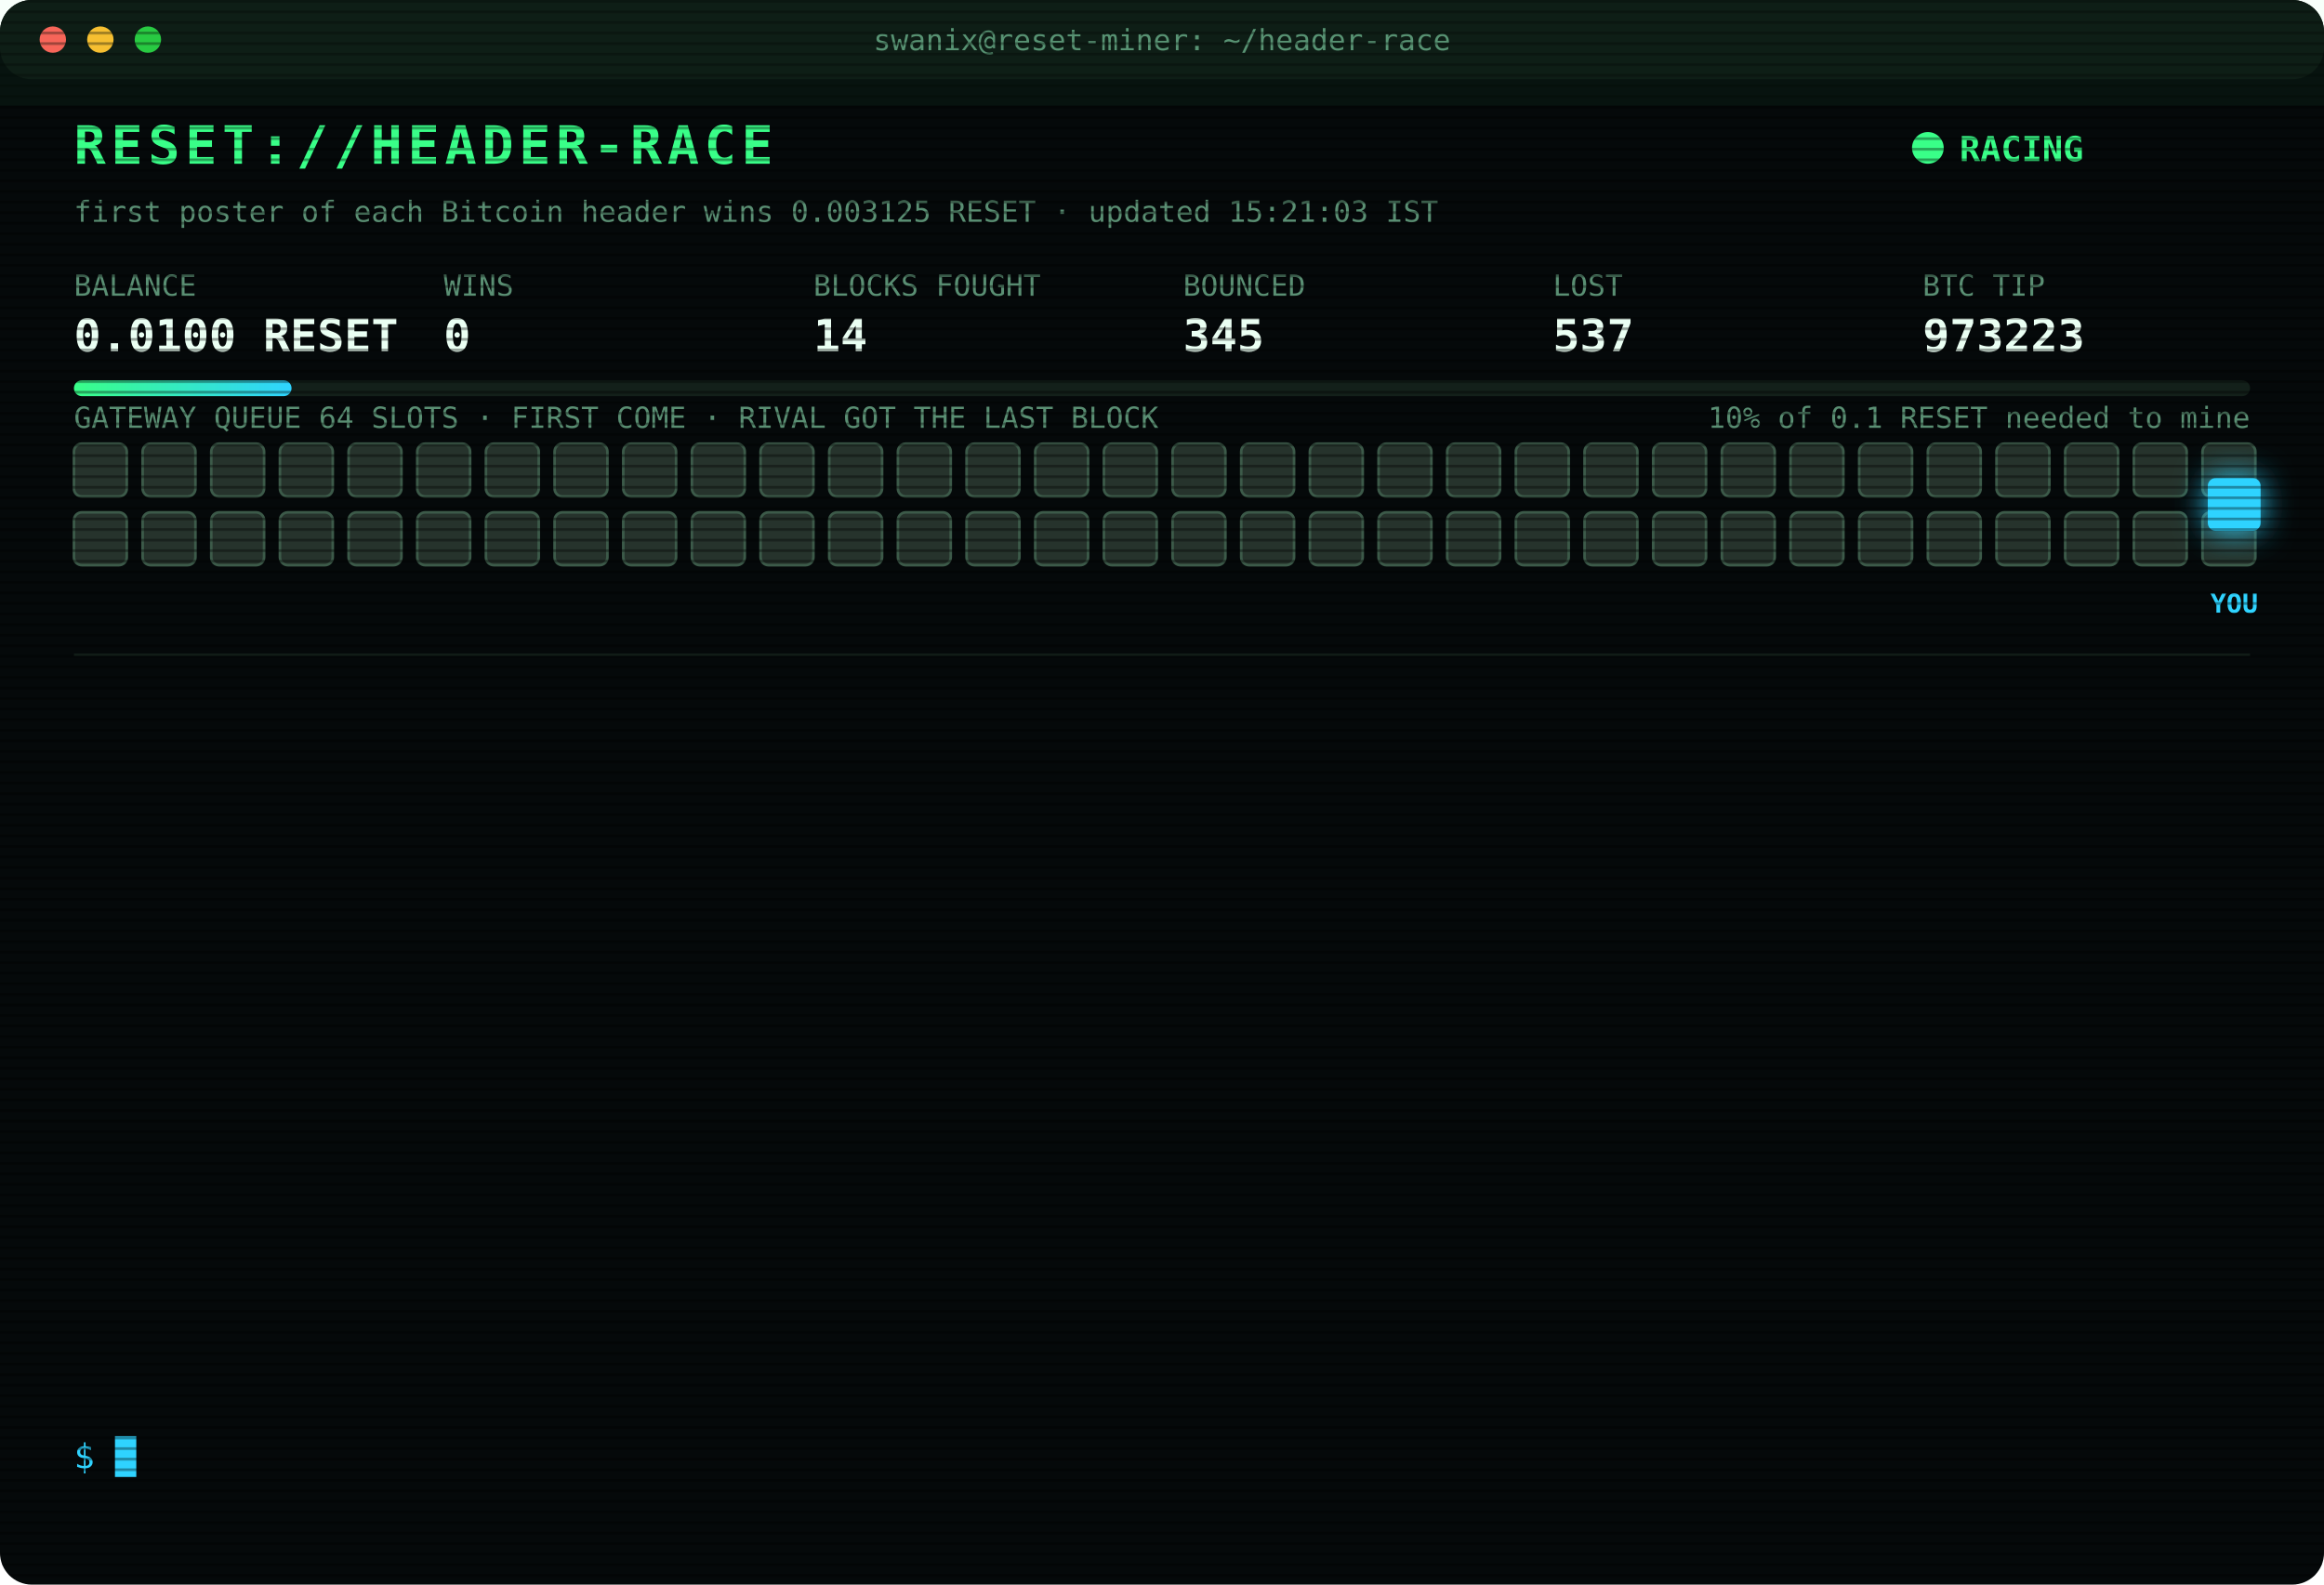
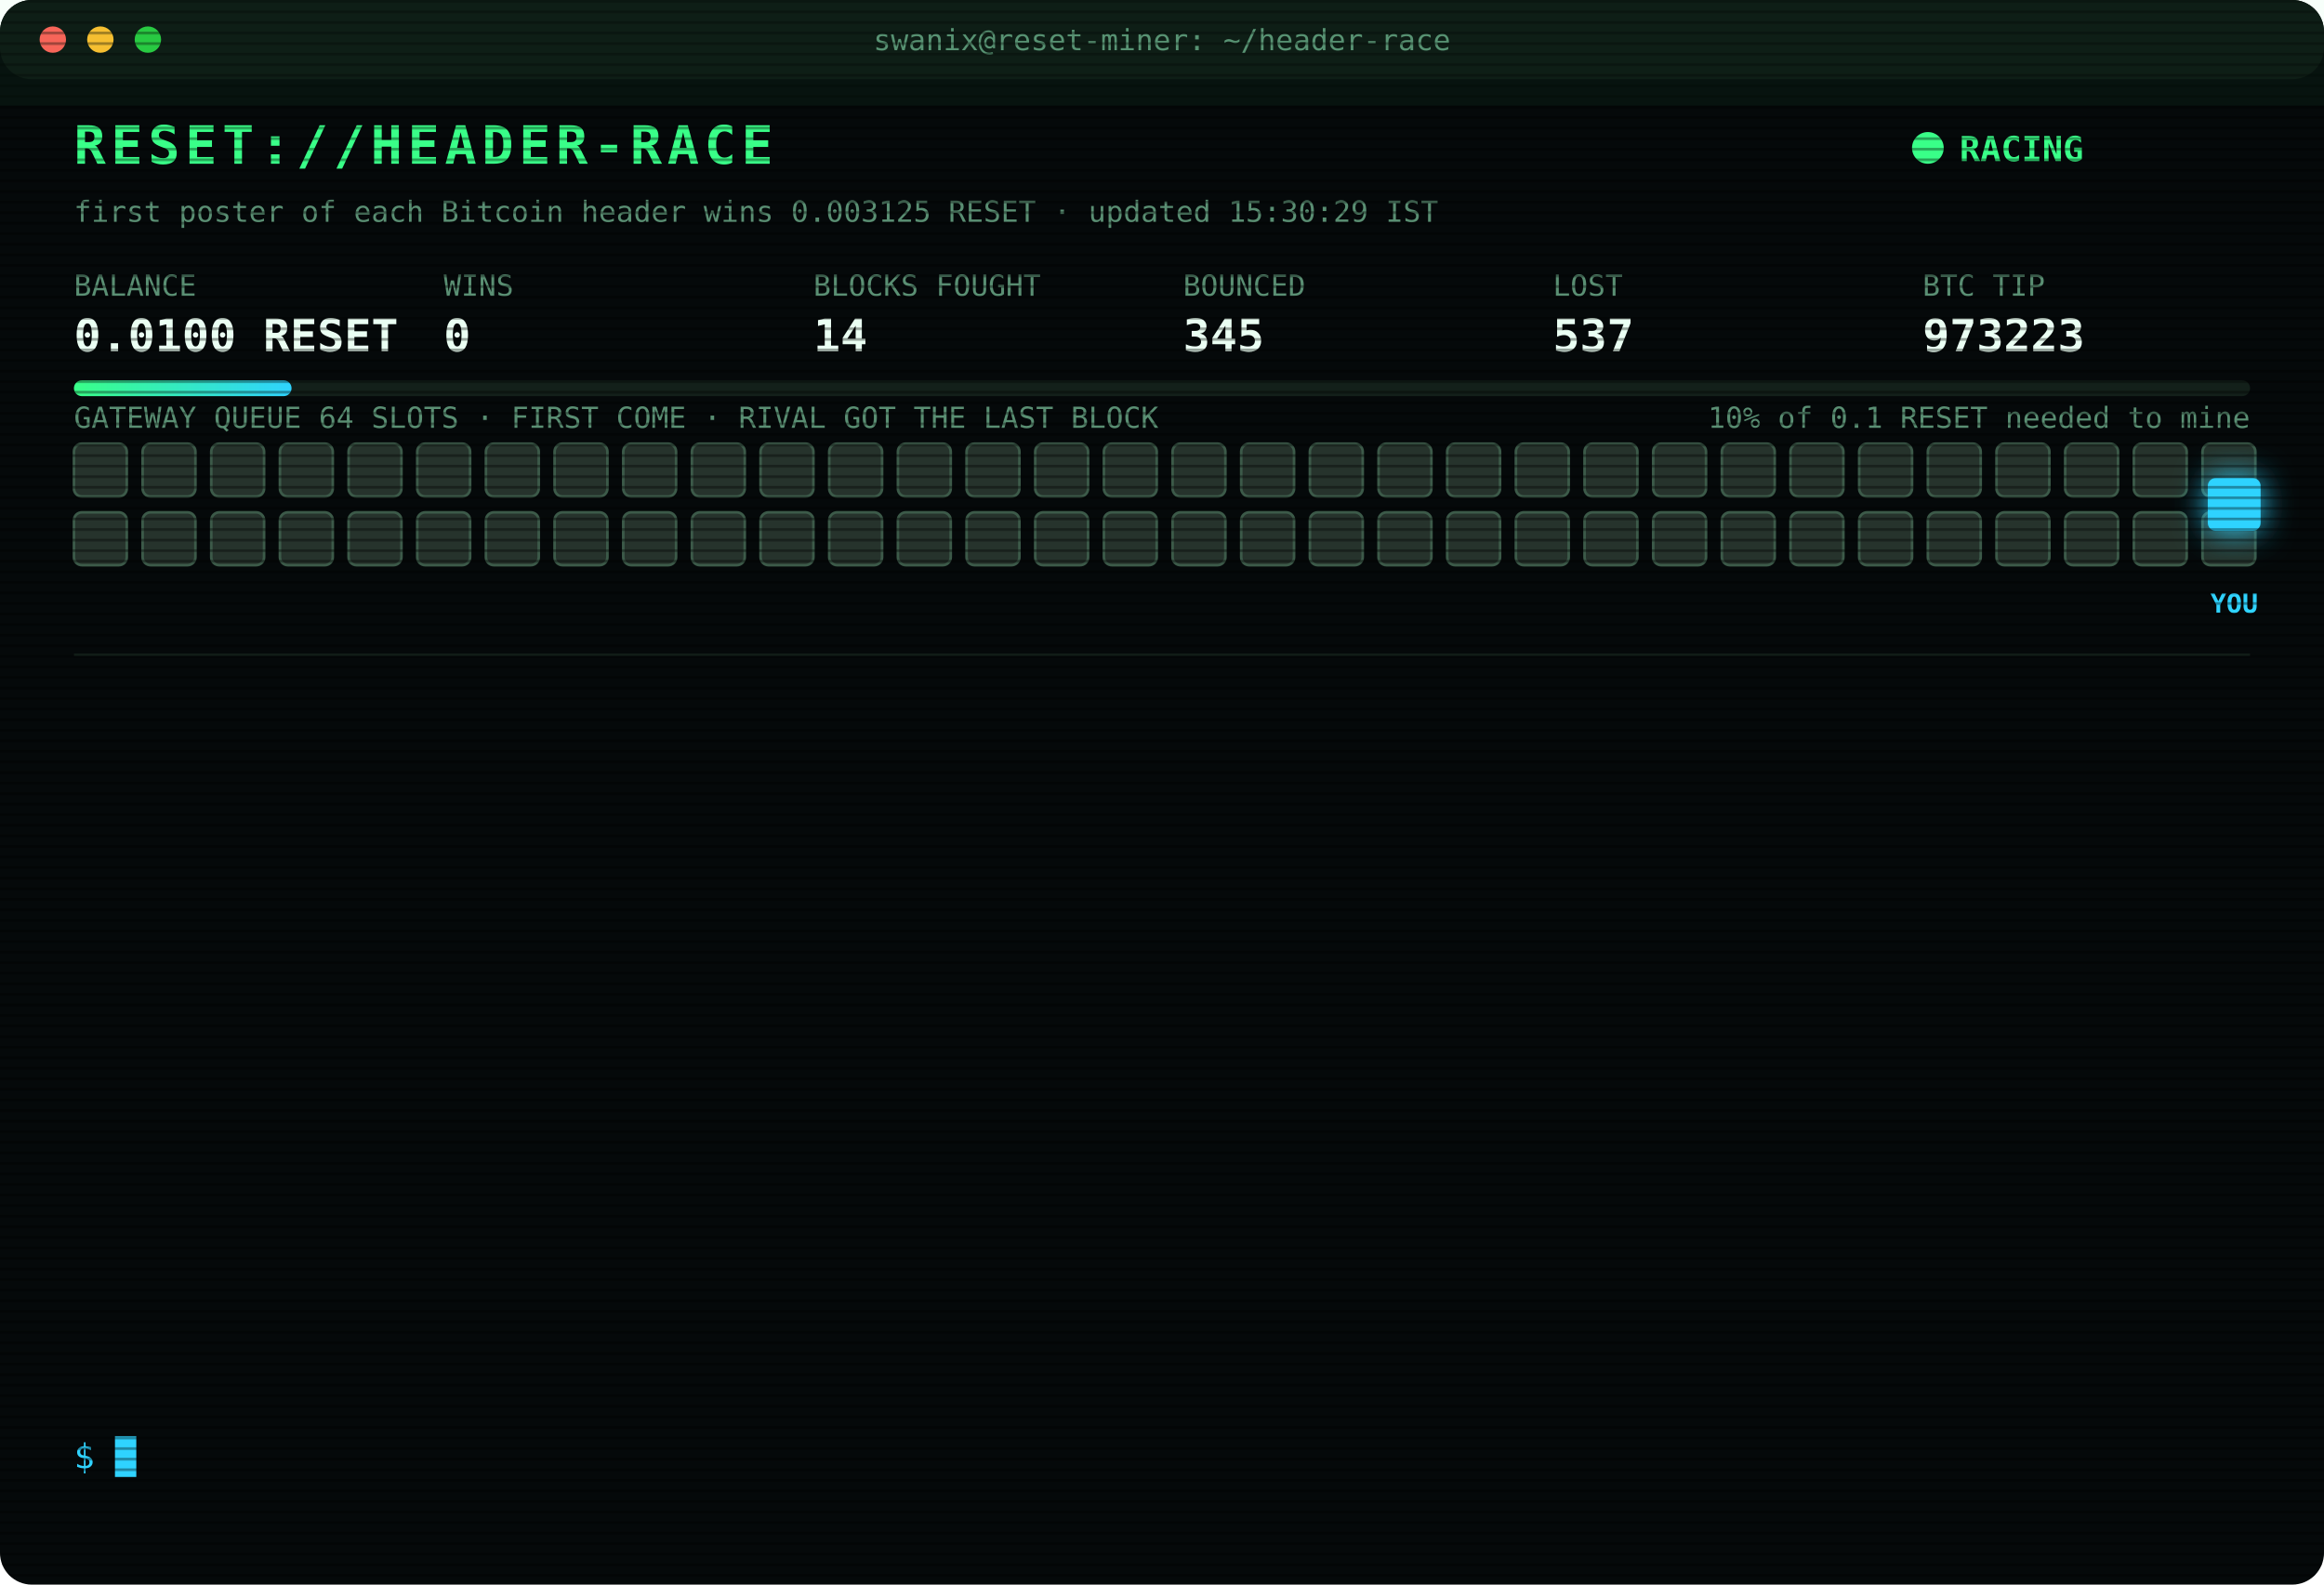
<svg xmlns="http://www.w3.org/2000/svg" width="880" height="600" viewBox="0 0 880 600" font-family="ui-monospace,SFMono-Regular,Menlo,Consolas,monospace">
  <style>
text{font-size:13px;fill:#7CFFB2}
.title{font-size:20px;font-weight:700;fill:#39FF88;letter-spacing:2px;animation:glitch 3s infinite steps(1)}
.sub{fill:#2fd3ff}.k{fill:#5a8f73;font-size:11px}.v{font-size:17px;font-weight:700;fill:#eafff3}
.ts{fill:#3f6b56}.boot{fill:#2fd3ff}.dim{fill:#5a8f73}.bad{fill:#ff4d6d}.warn{fill:#ffd23f}.mag{fill:#ff5cf0}.win{fill:#39FF88;font-weight:700}
.tag{font-size:10px;fill:#2fd3ff;font-weight:700}
.rival{fill:#26332c;stroke:#3c5a49;animation:jam 1.2s infinite alternate}
.idle{fill:#141c18;stroke:#22302a;animation:breathe 4s infinite}
.me{fill:#2fd3ff;filter:drop-shadow(0 0 6px #2fd3ff)}
.hover{animation:nudge 1.1s infinite ease-in-out}.bounce{animation:kick 1.4s infinite}
.ln{opacity:0;animation:in .4s forwards}
.cur{animation:blink 1s infinite steps(1)}
.scan{animation:scan 6s infinite linear}
.led{animation:blink 1.4s infinite}
@keyframes in{from{opacity:0;transform:translateX(-6px)}to{opacity:1;transform:none}}
@keyframes blink{50%{opacity:0}}
@keyframes jam{to{fill:#33463b}}
@keyframes breathe{50%{opacity:.4}}
@keyframes nudge{50%{transform:translateX(-10px)}}
@keyframes kick{0%,100%{transform:none}30%{transform:translateX(-14px)}55%{transform:translateX(10px) translateY(-6px)}}
@keyframes glitch{0%,92%{transform:none}93%{transform:translateX(2px);fill:#ff4d6d}95%{transform:translateX(-2px);fill:#2fd3ff}97%{transform:none}}
@keyframes scan{from{transform:translateY(-40px)}to{transform:translateY(600px)}}
</style>
  <defs>
    <pattern id="sl" width="4" height="4" patternUnits="userSpaceOnUse">
      <rect width="4" height="1" fill="#000" opacity=".35" />
    </pattern>
    <linearGradient id="bar">
      <stop offset="0" stop-color="#39FF88" />
      <stop offset="1" stop-color="#2fd3ff" />
    </linearGradient>
  </defs>
  <rect width="880" height="600" rx="12" fill="#05090a" />
  <rect width="880" height="30" rx="12" fill="#0d1512" />
  <circle cx="20" cy="15" r="5" fill="#ff5f57" />
  <circle cx="38" cy="15" r="5" fill="#febc2e" />
  <circle cx="56" cy="15" r="5" fill="#28c840" />
  <text x="440" y="19" text-anchor="middle" class="k">swanix@reset-miner: ~/header-race</text>
  <text x="28" y="62" class="title">RESET://HEADER-RACE</text>
  <circle class="led" cx="730" cy="56" r="6" fill="#39FF88" />
  <text x="742" y="61" class="win">RACING</text>
-   <text x="28" y="84" class="k">first poster of each Bitcoin header wins 0.003125 RESET · updated 15:21:03 IST</text>
+   <text x="28" y="84" class="k">first poster of each Bitcoin header wins 0.003125 RESET · updated 15:30:29 IST</text>
  <text x="28" y="112" class="k">BALANCE</text>
  <text x="28" y="133" class="v">0.0100 RESET</text>
  <text x="168" y="112" class="k">WINS</text>
  <text x="168" y="133" class="v">0</text>
  <text x="308" y="112" class="k">BLOCKS FOUGHT</text>
  <text x="308" y="133" class="v">14</text>
  <text x="448" y="112" class="k">BOUNCED</text>
  <text x="448" y="133" class="v">345</text>
  <text x="588" y="112" class="k">LOST</text>
  <text x="588" y="133" class="v">537</text>
  <text x="728" y="112" class="k">BTC TIP</text>
  <text x="728" y="133" class="v">973223</text>
  <rect x="28" y="144" width="824" height="6" rx="3" fill="#13201a" />
  <rect x="28" y="144" width="82.4" height="6" rx="3" fill="url(#bar)" />
  <text x="852" y="162" text-anchor="end" class="k">10% of 0.1 RESET needed to mine</text>
  <text x="28" y="162" class="k">GATEWAY QUEUE 64 SLOTS · FIRST COME · RIVAL GOT THE LAST BLOCK</text>
  <rect class="rival" x="28" y="168" width="20" height="20" rx="3" style="animation-delay:0.00s" />
  <rect class="rival" x="54" y="168" width="20" height="20" rx="3" style="animation-delay:0.05s" />
  <rect class="rival" x="80" y="168" width="20" height="20" rx="3" style="animation-delay:0.10s" />
  <rect class="rival" x="106" y="168" width="20" height="20" rx="3" style="animation-delay:0.15s" />
  <rect class="rival" x="132" y="168" width="20" height="20" rx="3" style="animation-delay:0.20s" />
  <rect class="rival" x="158" y="168" width="20" height="20" rx="3" style="animation-delay:0.25s" />
  <rect class="rival" x="184" y="168" width="20" height="20" rx="3" style="animation-delay:0.30s" />
  <rect class="rival" x="210" y="168" width="20" height="20" rx="3" style="animation-delay:0.35s" />
  <rect class="rival" x="236" y="168" width="20" height="20" rx="3" style="animation-delay:0.40s" />
  <rect class="rival" x="262" y="168" width="20" height="20" rx="3" style="animation-delay:0.45s" />
  <rect class="rival" x="288" y="168" width="20" height="20" rx="3" style="animation-delay:0.50s" />
  <rect class="rival" x="314" y="168" width="20" height="20" rx="3" style="animation-delay:0.55s" />
  <rect class="rival" x="340" y="168" width="20" height="20" rx="3" style="animation-delay:0.60s" />
  <rect class="rival" x="366" y="168" width="20" height="20" rx="3" style="animation-delay:0.65s" />
  <rect class="rival" x="392" y="168" width="20" height="20" rx="3" style="animation-delay:0.70s" />
  <rect class="rival" x="418" y="168" width="20" height="20" rx="3" style="animation-delay:0.75s" />
  <rect class="rival" x="444" y="168" width="20" height="20" rx="3" style="animation-delay:0.80s" />
  <rect class="rival" x="470" y="168" width="20" height="20" rx="3" style="animation-delay:0.85s" />
  <rect class="rival" x="496" y="168" width="20" height="20" rx="3" style="animation-delay:0.90s" />
  <rect class="rival" x="522" y="168" width="20" height="20" rx="3" style="animation-delay:0.95s" />
  <rect class="rival" x="548" y="168" width="20" height="20" rx="3" style="animation-delay:1.00s" />
  <rect class="rival" x="574" y="168" width="20" height="20" rx="3" style="animation-delay:1.05s" />
  <rect class="rival" x="600" y="168" width="20" height="20" rx="3" style="animation-delay:1.10s" />
  <rect class="rival" x="626" y="168" width="20" height="20" rx="3" style="animation-delay:1.15s" />
  <rect class="rival" x="652" y="168" width="20" height="20" rx="3" style="animation-delay:1.20s" />
  <rect class="rival" x="678" y="168" width="20" height="20" rx="3" style="animation-delay:1.25s" />
  <rect class="rival" x="704" y="168" width="20" height="20" rx="3" style="animation-delay:1.30s" />
  <rect class="rival" x="730" y="168" width="20" height="20" rx="3" style="animation-delay:1.35s" />
  <rect class="rival" x="756" y="168" width="20" height="20" rx="3" style="animation-delay:1.40s" />
  <rect class="rival" x="782" y="168" width="20" height="20" rx="3" style="animation-delay:1.45s" />
  <rect class="rival" x="808" y="168" width="20" height="20" rx="3" style="animation-delay:1.50s" />
  <rect class="rival" x="834" y="168" width="20" height="20" rx="3" style="animation-delay:1.55s" />
  <rect class="rival" x="28" y="194" width="20" height="20" rx="3" style="animation-delay:1.60s" />
  <rect class="rival" x="54" y="194" width="20" height="20" rx="3" style="animation-delay:1.65s" />
  <rect class="rival" x="80" y="194" width="20" height="20" rx="3" style="animation-delay:1.70s" />
  <rect class="rival" x="106" y="194" width="20" height="20" rx="3" style="animation-delay:1.75s" />
  <rect class="rival" x="132" y="194" width="20" height="20" rx="3" style="animation-delay:1.80s" />
  <rect class="rival" x="158" y="194" width="20" height="20" rx="3" style="animation-delay:1.85s" />
  <rect class="rival" x="184" y="194" width="20" height="20" rx="3" style="animation-delay:1.90s" />
  <rect class="rival" x="210" y="194" width="20" height="20" rx="3" style="animation-delay:1.95s" />
  <rect class="rival" x="236" y="194" width="20" height="20" rx="3" style="animation-delay:2.00s" />
  <rect class="rival" x="262" y="194" width="20" height="20" rx="3" style="animation-delay:2.05s" />
  <rect class="rival" x="288" y="194" width="20" height="20" rx="3" style="animation-delay:2.10s" />
  <rect class="rival" x="314" y="194" width="20" height="20" rx="3" style="animation-delay:2.15s" />
  <rect class="rival" x="340" y="194" width="20" height="20" rx="3" style="animation-delay:2.20s" />
  <rect class="rival" x="366" y="194" width="20" height="20" rx="3" style="animation-delay:2.25s" />
  <rect class="rival" x="392" y="194" width="20" height="20" rx="3" style="animation-delay:2.30s" />
  <rect class="rival" x="418" y="194" width="20" height="20" rx="3" style="animation-delay:2.35s" />
  <rect class="rival" x="444" y="194" width="20" height="20" rx="3" style="animation-delay:2.40s" />
  <rect class="rival" x="470" y="194" width="20" height="20" rx="3" style="animation-delay:2.45s" />
  <rect class="rival" x="496" y="194" width="20" height="20" rx="3" style="animation-delay:2.50s" />
  <rect class="rival" x="522" y="194" width="20" height="20" rx="3" style="animation-delay:2.55s" />
  <rect class="rival" x="548" y="194" width="20" height="20" rx="3" style="animation-delay:2.60s" />
  <rect class="rival" x="574" y="194" width="20" height="20" rx="3" style="animation-delay:2.65s" />
  <rect class="rival" x="600" y="194" width="20" height="20" rx="3" style="animation-delay:2.70s" />
  <rect class="rival" x="626" y="194" width="20" height="20" rx="3" style="animation-delay:2.75s" />
  <rect class="rival" x="652" y="194" width="20" height="20" rx="3" style="animation-delay:2.80s" />
  <rect class="rival" x="678" y="194" width="20" height="20" rx="3" style="animation-delay:2.85s" />
  <rect class="rival" x="704" y="194" width="20" height="20" rx="3" style="animation-delay:2.90s" />
  <rect class="rival" x="730" y="194" width="20" height="20" rx="3" style="animation-delay:2.95s" />
  <rect class="rival" x="756" y="194" width="20" height="20" rx="3" style="animation-delay:3.00s" />
  <rect class="rival" x="782" y="194" width="20" height="20" rx="3" style="animation-delay:3.05s" />
  <rect class="rival" x="808" y="194" width="20" height="20" rx="3" style="animation-delay:3.10s" />
  <rect class="rival" x="834" y="194" width="20" height="20" rx="3" style="animation-delay:3.15s" />
  <g class="hover">
    <rect class="me" x="836" y="181" width="20" height="20" rx="3" />
    <text class="tag" x="846" y="232" text-anchor="middle">YOU</text>
  </g>
  <line x1="28" x2="852" y1="248" y2="248" stroke="#13201a" />
  <g class="ln" style="animation-delay:0.40s">
    <text x="28" y="270" class="ts">13:05:23</text>
    <text x="104" y="270" class="bad">[LOST] #973209 taken by a rival miner</text>
  </g>
  <g class="ln" style="animation-delay:0.65s">
    <text x="28" y="292" class="ts">13:10:39</text>
    <text x="104" y="292" class="bad">[LOST] #973210 taken by a rival miner</text>
  </g>
  <g class="ln" style="animation-delay:0.90s">
    <text x="28" y="314" class="ts">13:19:49</text>
    <text x="104" y="314" class="bad">[LOST] #973211 taken by a rival miner</text>
  </g>
  <g class="ln" style="animation-delay:1.15s">
    <text x="28" y="336" class="ts">13:36:32</text>
    <text x="104" y="336" class="bad">[LOST] #973213 taken by a rival miner</text>
  </g>
  <g class="ln" style="animation-delay:1.40s">
    <text x="28" y="358" class="ts">13:45:01</text>
    <text x="104" y="358" class="bad">[LOST] #973214 taken by a rival miner</text>
  </g>
  <g class="ln" style="animation-delay:1.65s">
    <text x="28" y="380" class="ts">14:04:21</text>
    <text x="104" y="380" class="bad">[LOST] #973215 taken by a rival miner</text>
  </g>
  <g class="ln" style="animation-delay:1.90s">
    <text x="28" y="402" class="ts">14:11:10</text>
    <text x="104" y="402" class="bad">[LOST] #973216 taken by a rival miner</text>
  </g>
  <g class="ln" style="animation-delay:2.15s">
    <text x="28" y="424" class="ts">14:32:47</text>
    <text x="104" y="424" class="bad">[LOST] #973217 taken by a rival miner</text>
  </g>
  <g class="ln" style="animation-delay:2.40s">
    <text x="28" y="446" class="ts">14:36:12</text>
    <text x="104" y="446" class="bad">[LOST] #973218 taken by a rival miner</text>
  </g>
  <g class="ln" style="animation-delay:2.65s">
    <text x="28" y="468" class="ts">14:59:29</text>
    <text x="104" y="468" class="bad">[LOST] #973220 taken by a rival miner</text>
  </g>
  <g class="ln" style="animation-delay:2.90s">
    <text x="28" y="490" class="ts">15:06:57</text>
    <text x="104" y="490" class="bad">[LOST] #973221 taken by a rival miner</text>
  </g>
  <g class="ln" style="animation-delay:3.15s">
    <text x="28" y="512" class="ts">15:08:28</text>
    <text x="104" y="512" class="bad">[LOST] #973222 taken by a rival miner</text>
  </g>
  <g class="ln" style="animation-delay:3.40s">
    <text x="28" y="534" class="ts">15:21:03</text>
    <text x="104" y="534" class="bad">[LOST] #973223 taken by a rival miner</text>
  </g>
  <text x="28" y="556" class="sub">$ <tspan class="cur">█</tspan>
  </text>
  <rect width="880" height="600" rx="12" fill="url(#sl)" pointer-events="none" />
  <rect class="scan" width="880" height="40" fill="#39FF88" opacity=".04" />
</svg>
